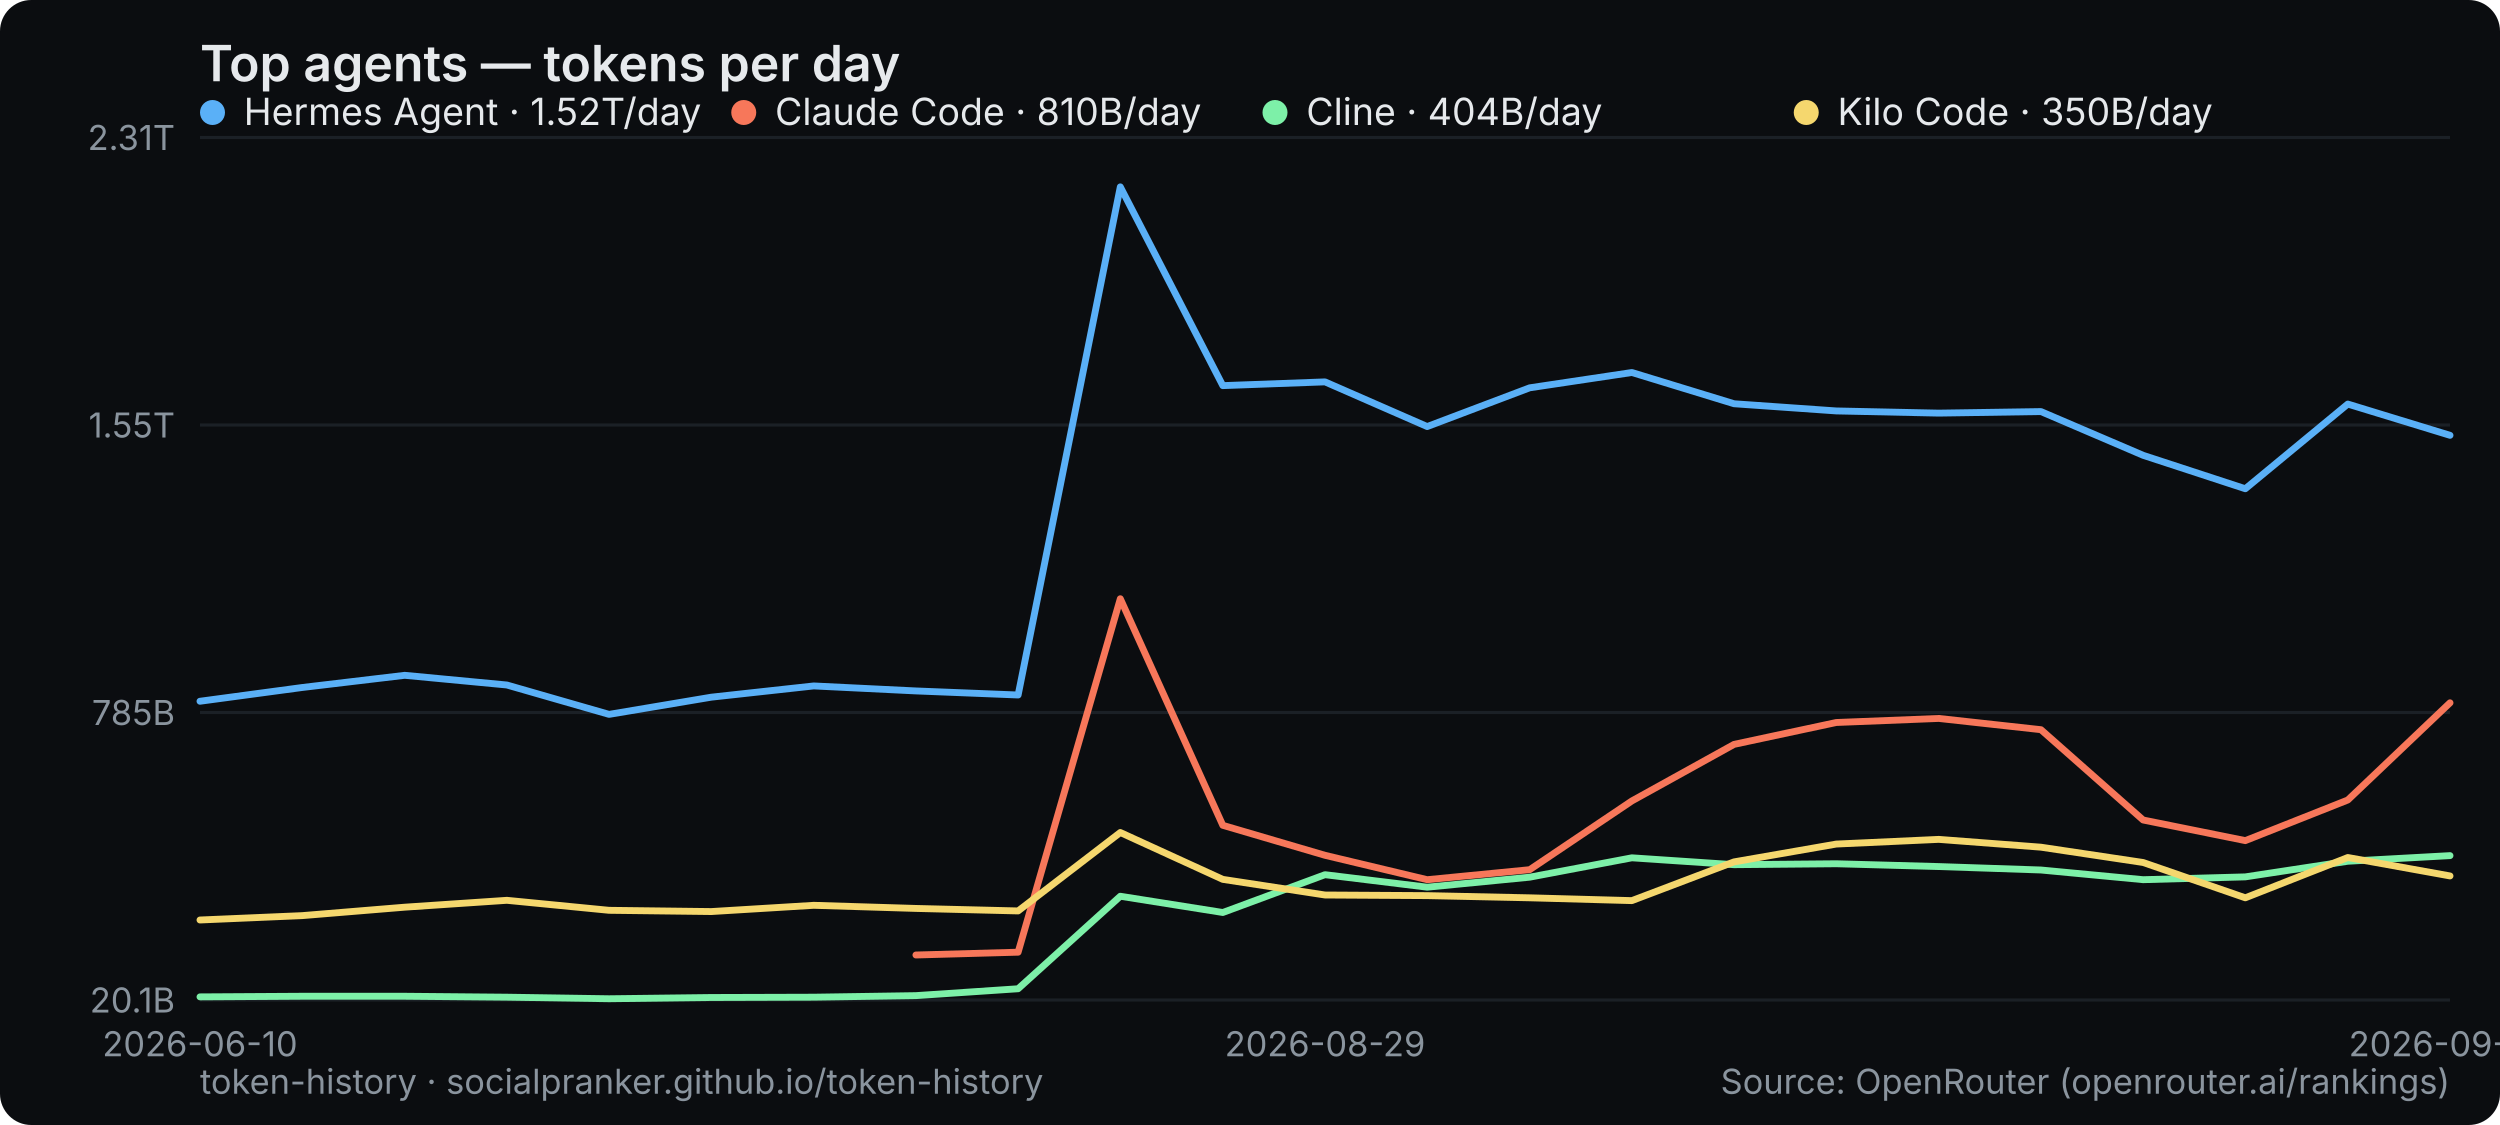
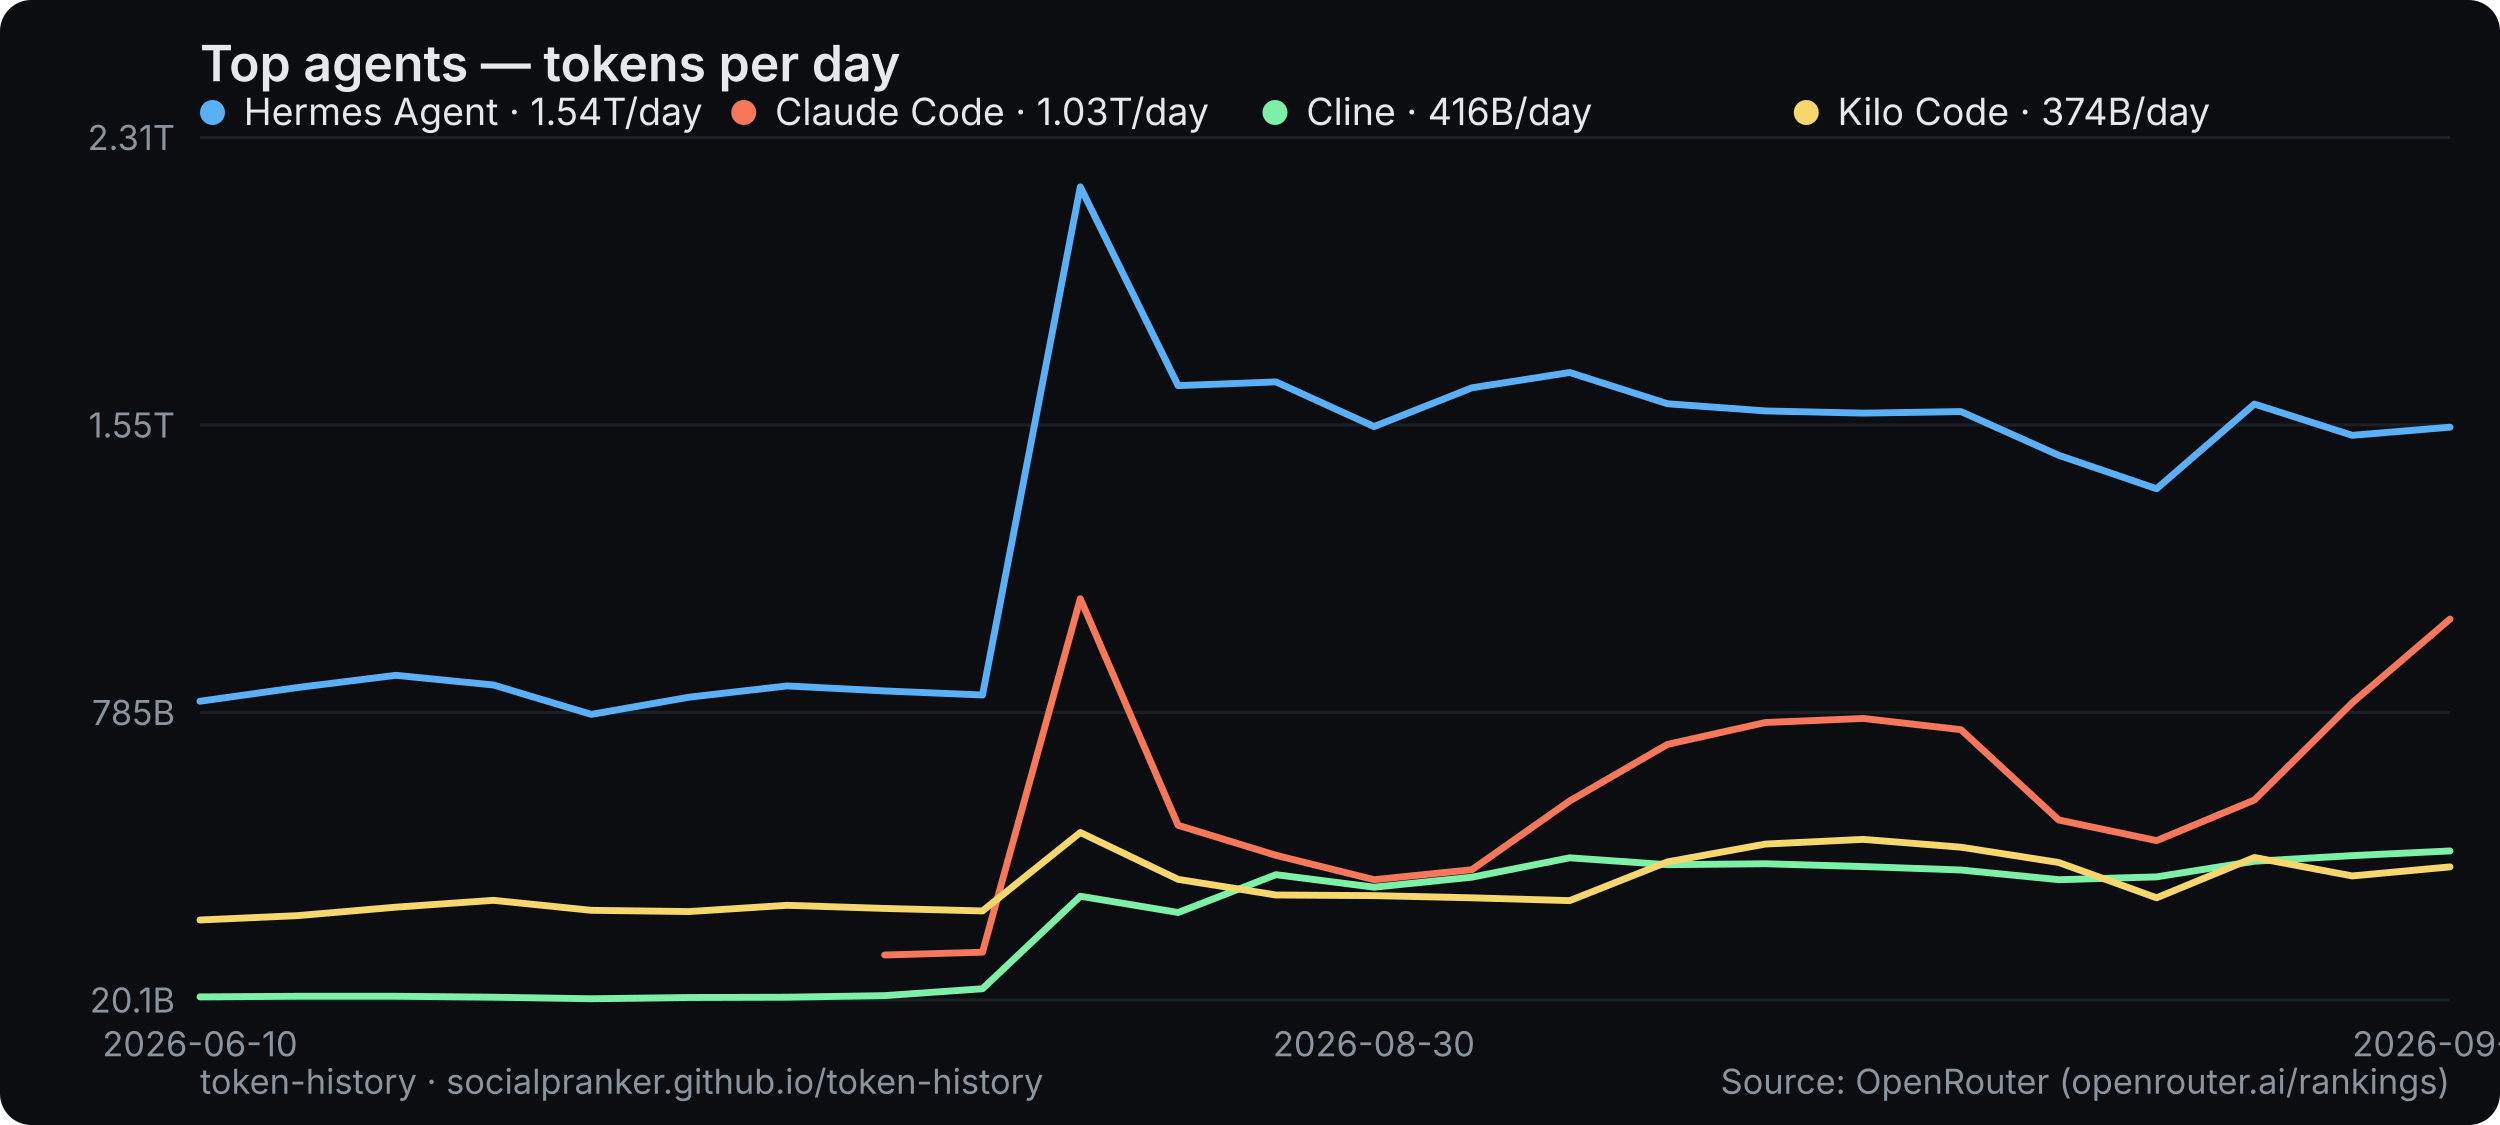
<svg xmlns="http://www.w3.org/2000/svg" width="800" height="360" viewBox="0 0 800 360" role="img" aria-label="Top agents — tokens per day">
  <rect width="800" height="360" rx="10" fill="#0b0d10" />
  <text x="64" y="26" font-family="system-ui,-apple-system,Segoe UI,sans-serif" font-size="16" font-weight="600" fill="#e6e9ec">Top agents — tokens per day</text>
  <line x1="64" y1="320" x2="784" y2="320" stroke="#1b2026" stroke-width="1" />
  <text x="56" y="324" text-anchor="end" font-family="system-ui,-apple-system,Segoe UI,sans-serif" font-size="11" fill="#8a949e">20.1B</text>
  <line x1="64" y1="228" x2="784" y2="228" stroke="#1b2026" stroke-width="1" />
  <text x="56" y="232" text-anchor="end" font-family="system-ui,-apple-system,Segoe UI,sans-serif" font-size="11" fill="#8a949e">785B</text>
  <line x1="64" y1="136" x2="784" y2="136" stroke="#1b2026" stroke-width="1" />
  <text x="56" y="140" text-anchor="end" font-family="system-ui,-apple-system,Segoe UI,sans-serif" font-size="11" fill="#8a949e">1.55T</text>
  <line x1="64" y1="44" x2="784" y2="44" stroke="#1b2026" stroke-width="1" />
  <text x="56" y="48" text-anchor="end" font-family="system-ui,-apple-system,Segoe UI,sans-serif" font-size="11" fill="#8a949e">2.31T</text>
  <text x="64" y="338" text-anchor="middle" font-family="system-ui,-apple-system,Segoe UI,sans-serif" font-size="11" fill="#8a949e">2026-06-10</text>
-   <text x="424" y="338" text-anchor="middle" font-family="system-ui,-apple-system,Segoe UI,sans-serif" font-size="11" fill="#8a949e">2026-08-29</text>
-   <text x="784" y="338" text-anchor="middle" font-family="system-ui,-apple-system,Segoe UI,sans-serif" font-size="11" fill="#8a949e">2026-09-09</text>
-   <polyline points="64.0,224.4 96.7,220.0 129.5,216.1 162.2,219.2 194.9,228.6 227.6,223.1 260.4,219.5 293.1,221.1 325.8,222.4 358.5,59.8 391.3,123.4 424.0,122.2 456.7,136.5 489.5,124.1 522.2,119.2 554.9,129.2 587.6,131.5 620.4,132.2 653.1,131.7 685.8,145.7 718.5,156.4 751.3,129.3 784.0,139.3" fill="none" stroke="#5ab0f7" stroke-width="2.2" stroke-linejoin="round" stroke-linecap="round" />
+   <text x="439.652" y="338" text-anchor="middle" font-family="system-ui,-apple-system,Segoe UI,sans-serif" font-size="11" fill="#8a949e">2026-08-30</text>
+   <text x="784" y="338" text-anchor="middle" font-family="system-ui,-apple-system,Segoe UI,sans-serif" font-size="11" fill="#8a949e">2026-09-10</text>
+   <polyline points="64.0,224.4 95.3,220.0 126.6,216.1 157.9,219.2 189.2,228.6 220.5,223.1 251.8,219.5 283.1,221.1 314.4,222.4 345.7,59.8 377.0,123.4 408.3,122.2 439.7,136.5 471.0,124.1 502.3,119.2 533.6,129.2 564.9,131.5 596.2,132.2 627.5,131.7 658.8,145.7 690.1,156.4 721.4,129.3 752.7,139.3 784.0,136.7" fill="none" stroke="#5ab0f7" stroke-width="2.2" stroke-linejoin="round" stroke-linecap="round" />
  <g font-family="system-ui,-apple-system,Segoe UI,sans-serif" font-size="12">
    <circle cx="68" cy="36" r="4" fill="#5ab0f7" />
-     <text x="78" y="40" fill="#e6e9ec">Hermes Agent · 1.52T/day</text>
+     <text x="78" y="40" fill="#e6e9ec">Hermes Agent · 1.54T/day</text>
  </g>
-   <polyline points="293.1,305.6 325.8,304.7 358.5,191.6 391.3,264.1 424.0,273.7 456.7,281.5 489.5,278.3 522.2,256.3 554.9,238.2 587.6,231.2 620.4,229.9 653.1,233.5 685.8,262.4 718.5,269.0 751.3,256.0 784.0,224.9" fill="none" stroke="#f7775a" stroke-width="2.2" stroke-linejoin="round" stroke-linecap="round" />
+   <polyline points="283.1,305.6 314.4,304.7 345.7,191.6 377.0,264.1 408.3,273.7 439.7,281.5 471.0,278.3 502.3,256.3 533.6,238.2 564.9,231.2 596.2,229.9 627.5,233.5 658.8,262.4 690.1,269.0 721.4,256.0 752.7,224.9 784.0,198.1" fill="none" stroke="#f7775a" stroke-width="2.2" stroke-linejoin="round" stroke-linecap="round" />
  <g font-family="system-ui,-apple-system,Segoe UI,sans-serif" font-size="12">
    <circle cx="238" cy="36" r="4" fill="#f7775a" />
-     <text x="248" y="40" fill="#e6e9ec">Claude Code · 810B/day</text>
+     <text x="248" y="40" fill="#e6e9ec">Claude Code · 1.03T/day</text>
  </g>
-   <polyline points="64.0,319.0 96.7,318.8 129.5,318.8 162.2,319.1 194.9,319.6 227.6,319.2 260.4,319.1 293.1,318.6 325.8,316.4 358.5,286.8 391.3,292.0 424.0,279.9 456.7,283.9 489.5,280.7 522.2,274.5 554.9,276.7 587.6,276.4 620.4,277.3 653.1,278.4 685.8,281.5 718.5,280.6 751.3,275.6 784.0,273.8" fill="none" stroke="#7df0a8" stroke-width="2.2" stroke-linejoin="round" stroke-linecap="round" />
+   <polyline points="64.0,319.0 95.3,318.8 126.6,318.8 157.9,319.1 189.2,319.6 220.5,319.2 251.8,319.1 283.1,318.6 314.4,316.4 345.7,286.8 377.0,292.0 408.3,279.9 439.7,283.9 471.0,280.7 502.3,274.5 533.6,276.7 564.9,276.4 596.2,277.3 627.5,278.4 658.8,281.5 690.1,280.6 721.4,275.6 752.7,273.8 784.0,272.3" fill="none" stroke="#7df0a8" stroke-width="2.2" stroke-linejoin="round" stroke-linecap="round" />
  <g font-family="system-ui,-apple-system,Segoe UI,sans-serif" font-size="12">
    <circle cx="408" cy="36" r="4" fill="#7df0a8" />
-     <text x="418" y="40" fill="#e6e9ec">Cline · 404B/day</text>
+     <text x="418" y="40" fill="#e6e9ec">Cline · 416B/day</text>
  </g>
-   <polyline points="64.0,294.4 96.7,293.0 129.5,290.3 162.2,288.1 194.9,291.3 227.6,291.7 260.4,289.7 293.1,290.7 325.8,291.5 358.5,266.4 391.3,281.4 424.0,286.4 456.7,286.6 489.5,287.3 522.2,288.2 554.9,275.8 587.6,270.1 620.4,268.6 653.1,271.1 685.8,276.0 718.5,287.3 751.3,274.4 784.0,280.3" fill="none" stroke="#f5d76e" stroke-width="2.2" stroke-linejoin="round" stroke-linecap="round" />
+   <polyline points="64.0,294.4 95.3,293.0 126.6,290.3 157.9,288.1 189.2,291.3 220.5,291.7 251.8,289.7 283.1,290.7 314.4,291.5 345.7,266.4 377.0,281.4 408.3,286.4 439.7,286.6 471.0,287.3 502.3,288.2 533.6,275.8 564.9,270.1 596.2,268.6 627.5,271.1 658.8,276.0 690.1,287.3 721.4,274.4 752.7,280.3 784.0,277.4" fill="none" stroke="#f5d76e" stroke-width="2.2" stroke-linejoin="round" stroke-linecap="round" />
  <g font-family="system-ui,-apple-system,Segoe UI,sans-serif" font-size="12">
    <circle cx="578" cy="36" r="4" fill="#f5d76e" />
-     <text x="588" y="40" fill="#e6e9ec">Kilo Code · 350B/day</text>
+     <text x="588" y="40" fill="#e6e9ec">Kilo Code · 374B/day</text>
  </g>
  <text x="64" y="350" font-family="system-ui,-apple-system,Segoe UI,sans-serif" font-size="11" fill="#8a949e">token-history · socialpranker.github.io/token-history</text>
  <text x="784" y="350" text-anchor="end" font-family="system-ui,-apple-system,Segoe UI,sans-serif" font-size="11" fill="#8a949e">Source: OpenRouter (openrouter.ai/rankings)</text>
</svg>
